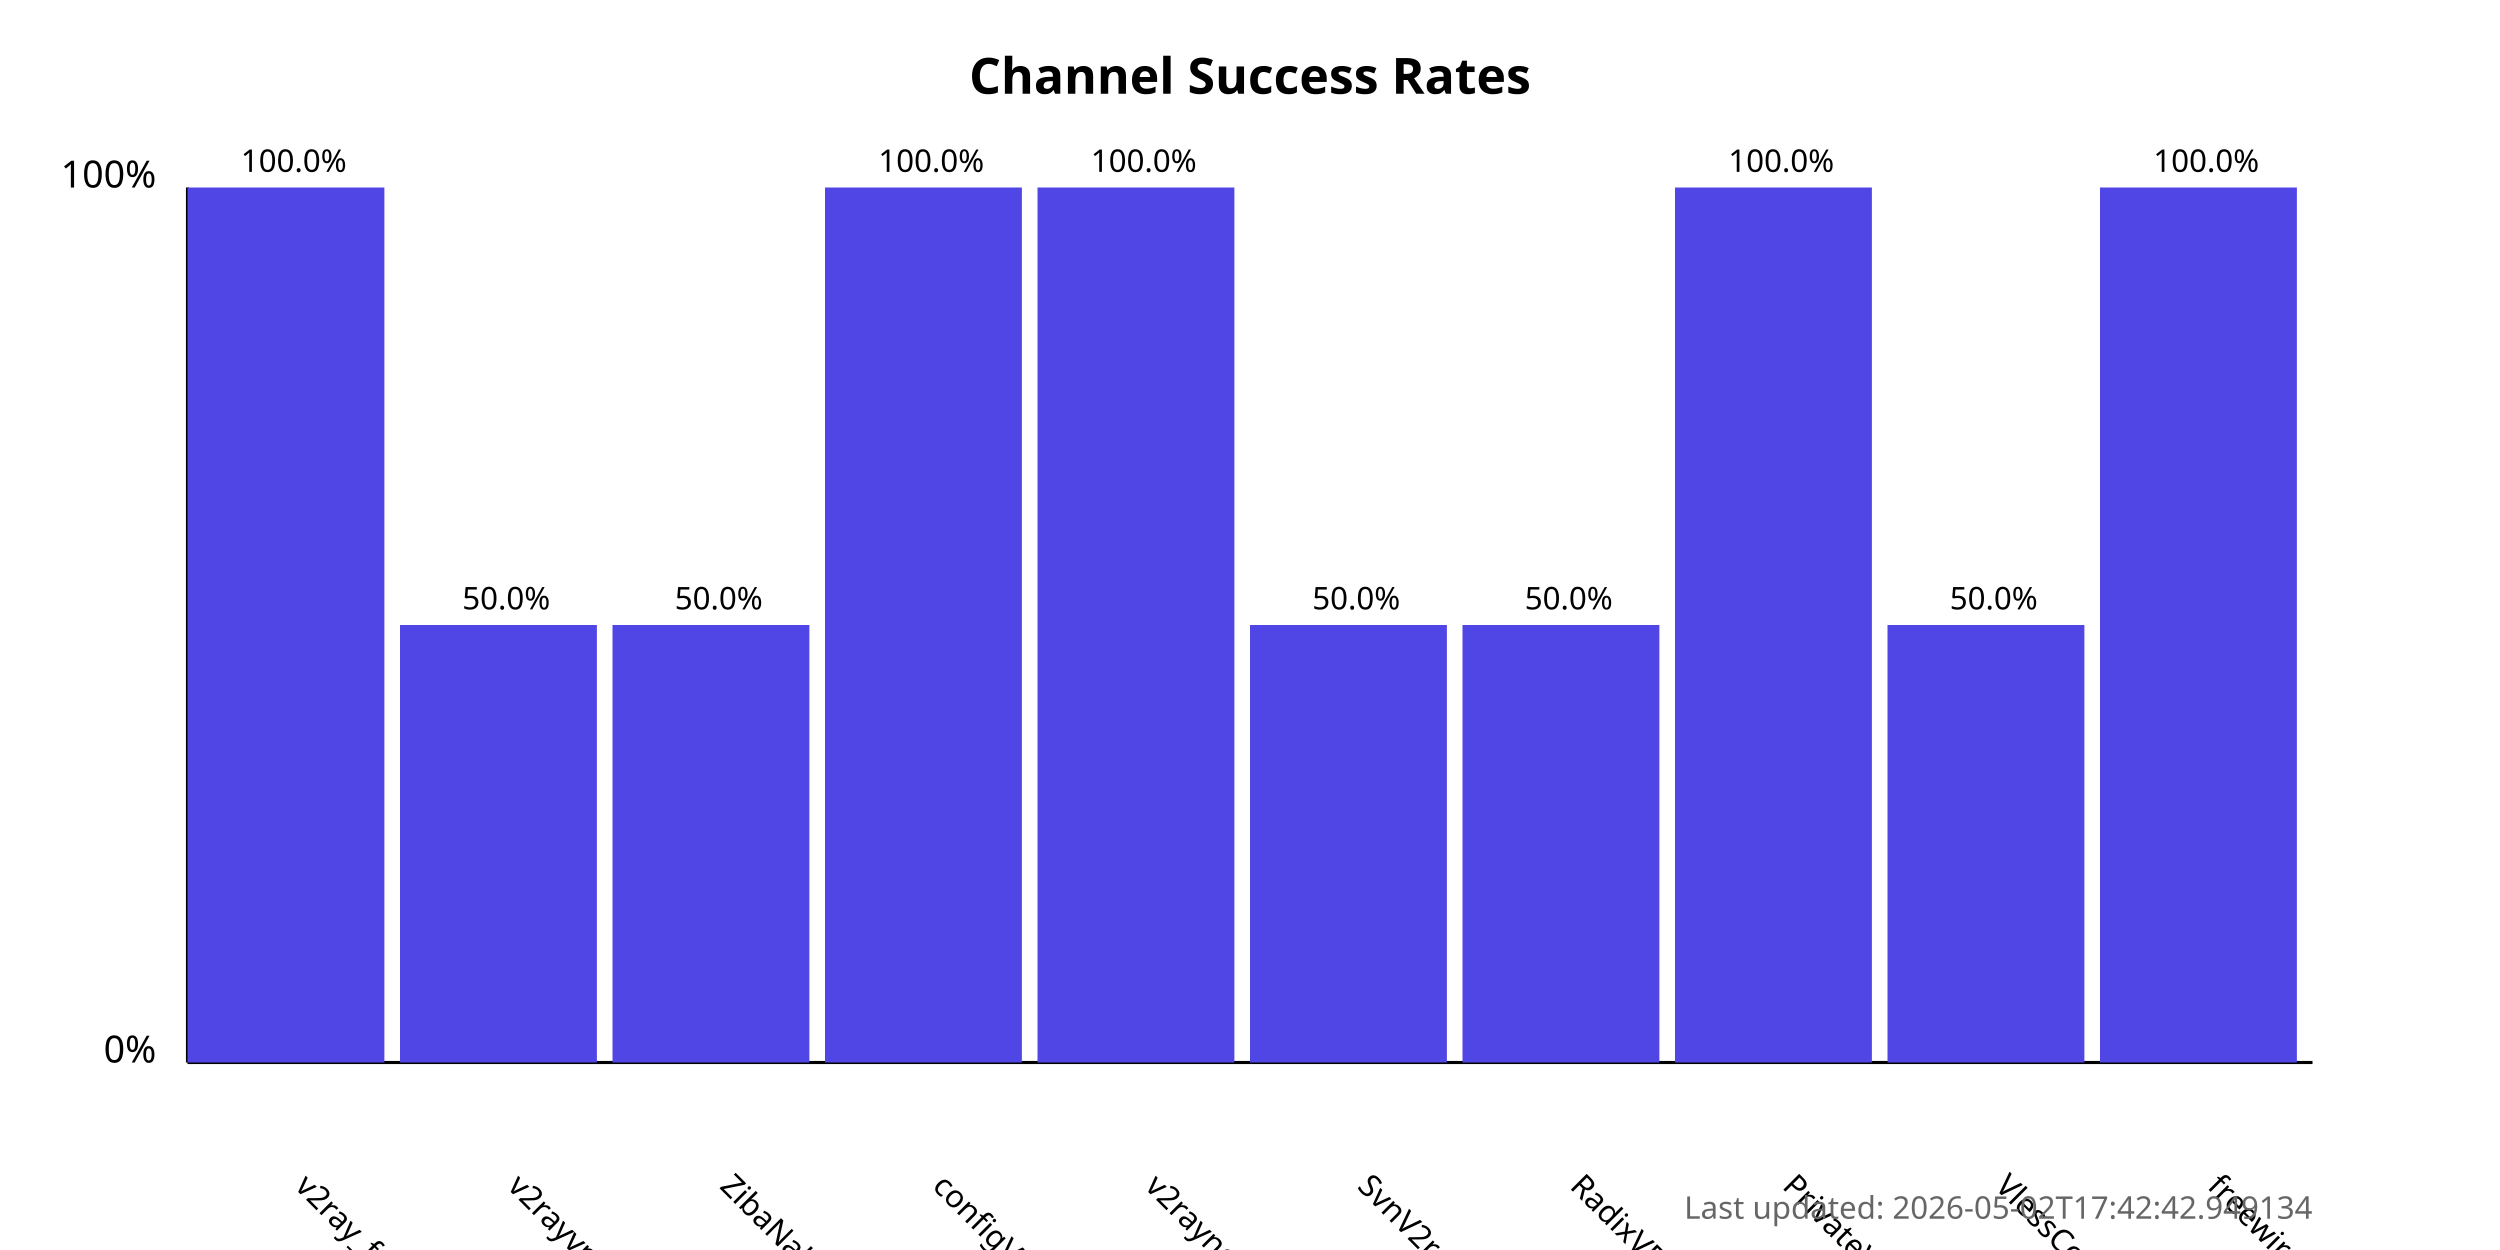
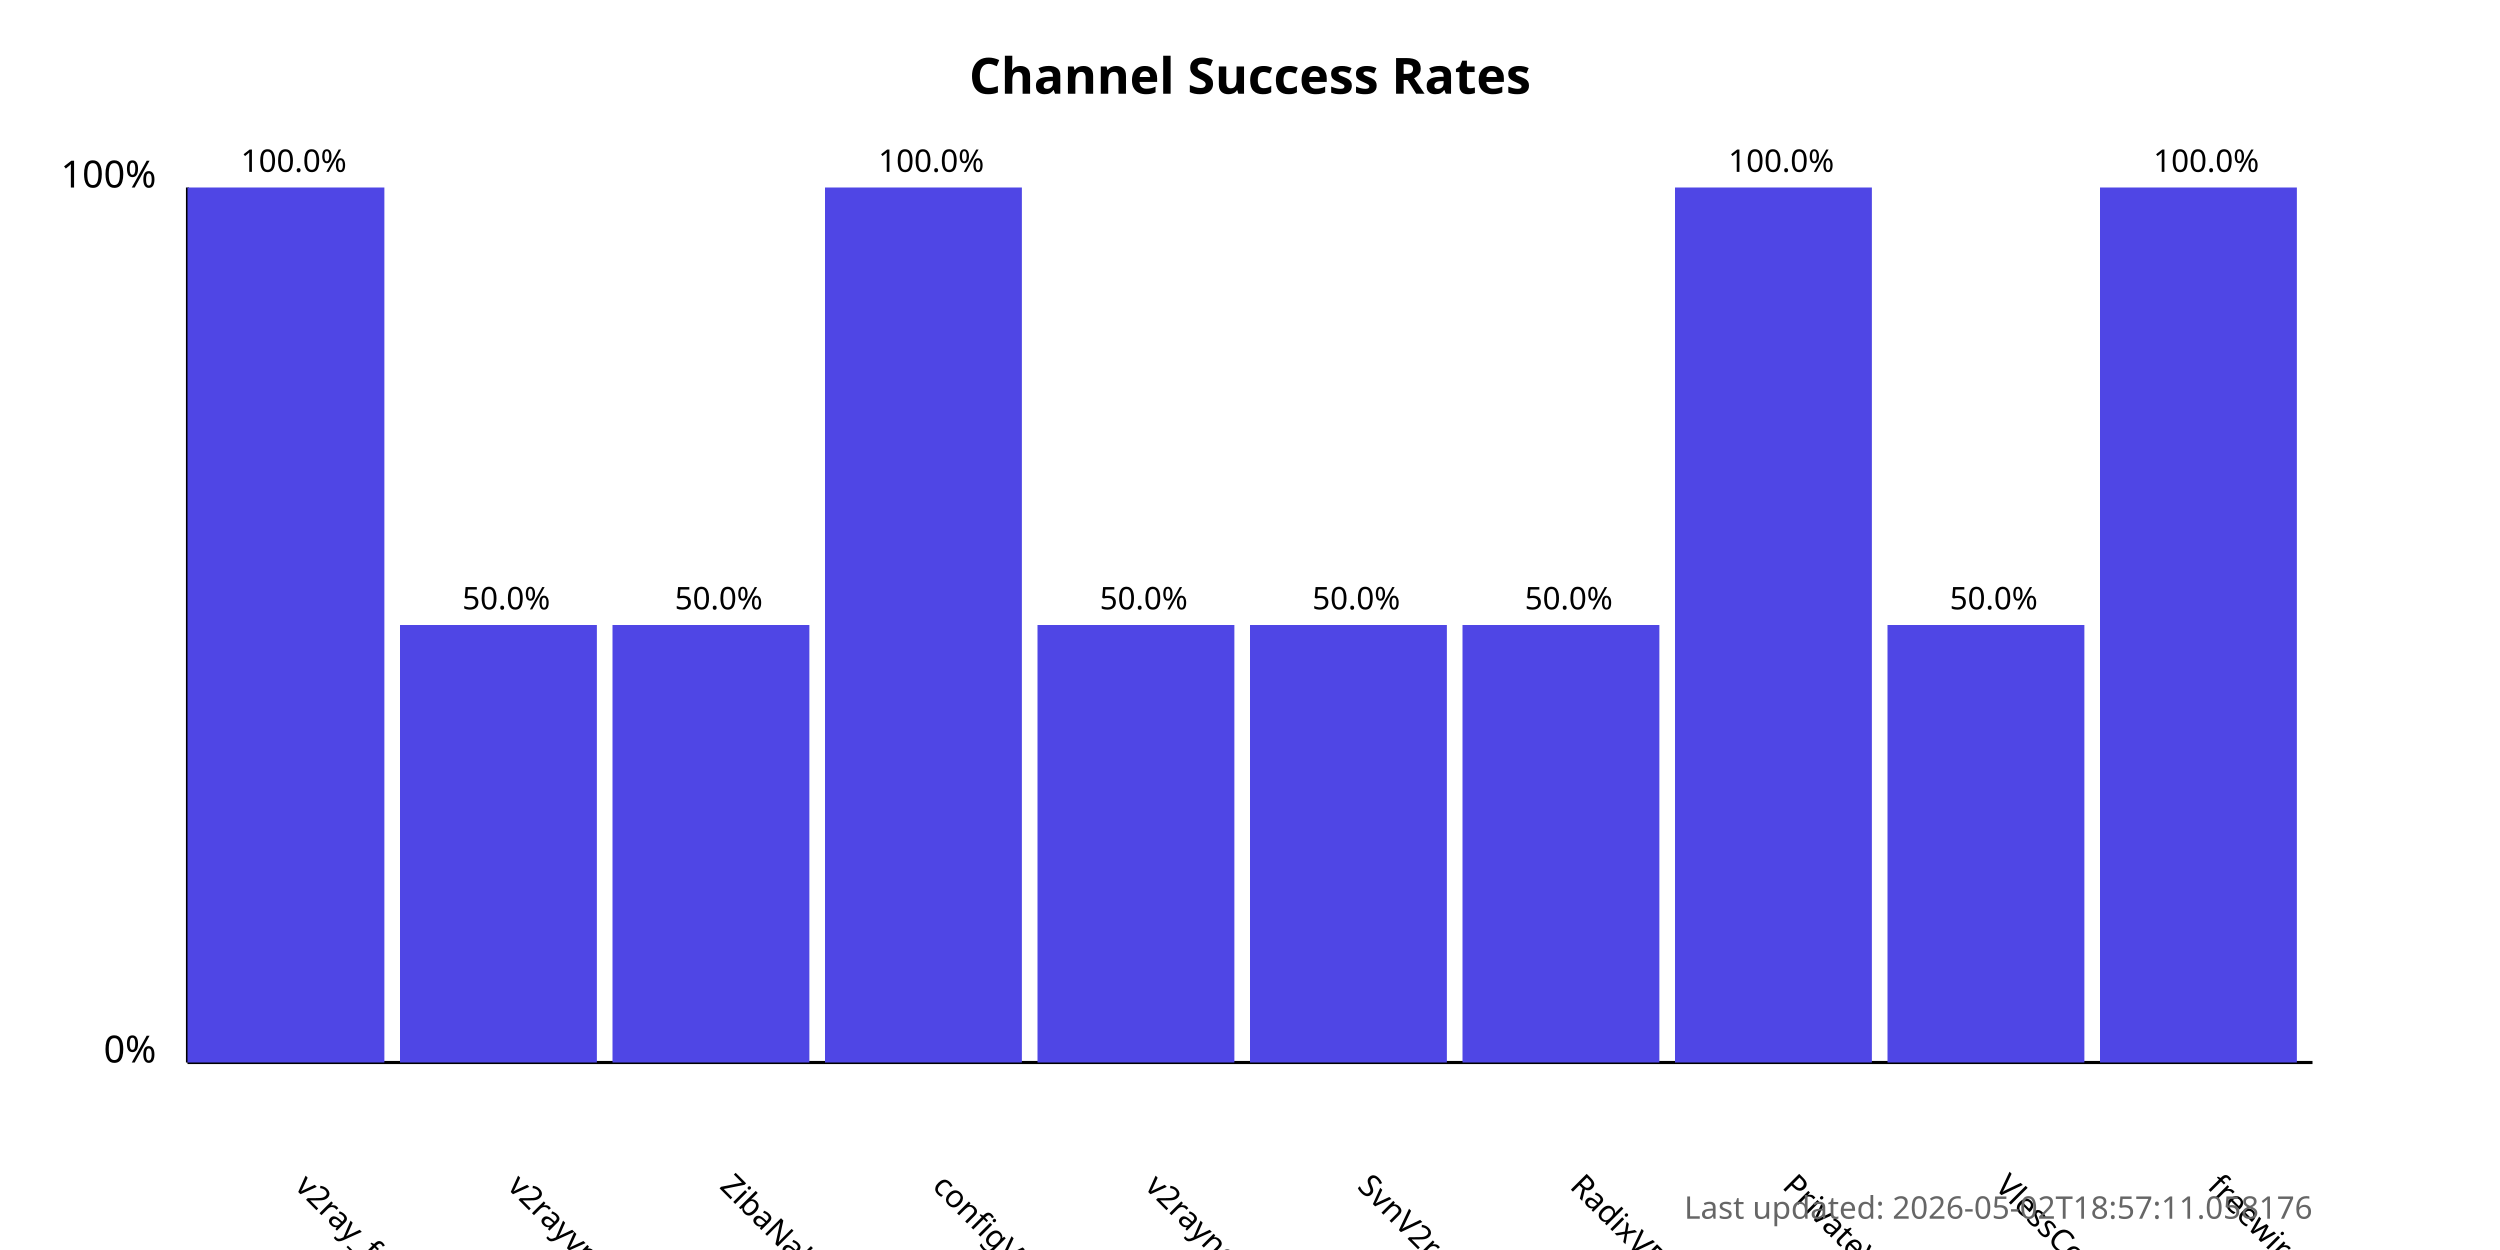
<svg xmlns="http://www.w3.org/2000/svg" width="800" height="400">
  <style>
            .chart-title { font: bold 16px sans-serif; }
            .axis-label { font: 12px sans-serif; }
            .tick-label { font: 10px sans-serif; }
            .bar { fill: #4f46e5; }
            .bar:hover { fill: #6366f1; }
            .timestamp { font: 10px sans-serif; fill: #666; }
        </style>
  <text x="400.0" y="30" text-anchor="middle" class="chart-title">
            Channel Success Rates
        </text>
  <line x1="60" y1="340" x2="60" y2="60" stroke="black" stroke-width="1" />
  <line x1="60" y1="340" x2="740" y2="340" stroke="black" stroke-width="1" />
  <text x="50" y="340" text-anchor="end" class="axis-label">0%</text>
  <text x="50" y="60" text-anchor="end" class="axis-label">100%</text>
  <g>
    <rect x="60" y="60.0" width="63.0" height="280.0" class="bar" />
    <text x="94.0" y="380" transform="rotate(45, 94.0, 380)" text-anchor="start" class="tick-label">
                v2ray_free_conf
            </text>
    <text x="94.0" y="55.0" text-anchor="middle" class="tick-label">
                100.0%
            </text>
  </g>
  <g>
    <rect x="128.0" y="200.0" width="63.0" height="140.0" class="bar" />
    <text x="162.0" y="380" transform="rotate(45, 162.0, 380)" text-anchor="start" class="tick-label">
                v2rayvpno
            </text>
    <text x="162.0" y="195.0" text-anchor="middle" class="tick-label">
                50.0%
            </text>
  </g>
  <g>
    <rect x="196.0" y="200.0" width="63.0" height="140.0" class="bar" />
    <text x="230.0" y="380" transform="rotate(45, 230.0, 380)" text-anchor="start" class="tick-label">
                ZibaNabz
            </text>
    <text x="230.0" y="195.0" text-anchor="middle" class="tick-label">
                50.0%
            </text>
  </g>
  <g>
    <rect x="264.0" y="60.0" width="63.0" height="280.0" class="bar" />
    <text x="298.0" y="380" transform="rotate(45, 298.0, 380)" text-anchor="start" class="tick-label">
                configV2rayForFree
            </text>
    <text x="298.0" y="55.0" text-anchor="middle" class="tick-label">
                100.0%
            </text>
  </g>
  <g>
-     <rect x="332.0" y="60.0" width="63.0" height="280.0" class="bar" />
+     <rect x="332.0" y="200.0" width="63.0" height="140.0" class="bar" />
    <text x="366.0" y="380" transform="rotate(45, 366.0, 380)" text-anchor="start" class="tick-label">
                v2rayngvpn
            </text>
-     <text x="366.0" y="55.0" text-anchor="middle" class="tick-label">
-                 100.0%
+     <text x="366.0" y="195.0" text-anchor="middle" class="tick-label">
+                 50.0%
            </text>
  </g>
  <g>
    <rect x="400.0" y="200.0" width="63.0" height="140.0" class="bar" />
    <text x="434.0" y="380" transform="rotate(45, 434.0, 380)" text-anchor="start" class="tick-label">
                SvnV2ray
            </text>
    <text x="434.0" y="195.0" text-anchor="middle" class="tick-label">
                50.0%
            </text>
  </g>
  <g>
    <rect x="468.0" y="200.0" width="63.0" height="140.0" class="bar" />
    <text x="502.0" y="380" transform="rotate(45, 502.0, 380)" text-anchor="start" class="tick-label">
                RadixVPN
            </text>
    <text x="502.0" y="195.0" text-anchor="middle" class="tick-label">
                50.0%
            </text>
  </g>
  <g>
    <rect x="536.0" y="60.0" width="63.0" height="280.0" class="bar" />
    <text x="570.0" y="380" transform="rotate(45, 570.0, 380)" text-anchor="start" class="tick-label">
                PrivateVPNs
            </text>
    <text x="570.0" y="55.0" text-anchor="middle" class="tick-label">
                100.0%
            </text>
  </g>
  <g>
    <rect x="604.0" y="200.0" width="63.0" height="140.0" class="bar" />
    <text x="638.0" y="380" transform="rotate(45, 638.0, 380)" text-anchor="start" class="tick-label">
                VlessConfig
            </text>
    <text x="638.0" y="195.0" text-anchor="middle" class="tick-label">
                50.0%
            </text>
  </g>
  <g>
    <rect x="672.0" y="60.0" width="63.0" height="280.0" class="bar" />
    <text x="706.0" y="380" transform="rotate(45, 706.0, 380)" text-anchor="start" class="tick-label">
                freewireguard
            </text>
    <text x="706.0" y="55.0" text-anchor="middle" class="tick-label">
                100.0%
            </text>
  </g>
  <text x="740" y="390" text-anchor="end" class="timestamp">
-             Last updated: 2026-05-02T17:42:42.949134
+             Last updated: 2026-05-02T18:57:11.058176
        </text>
</svg>
